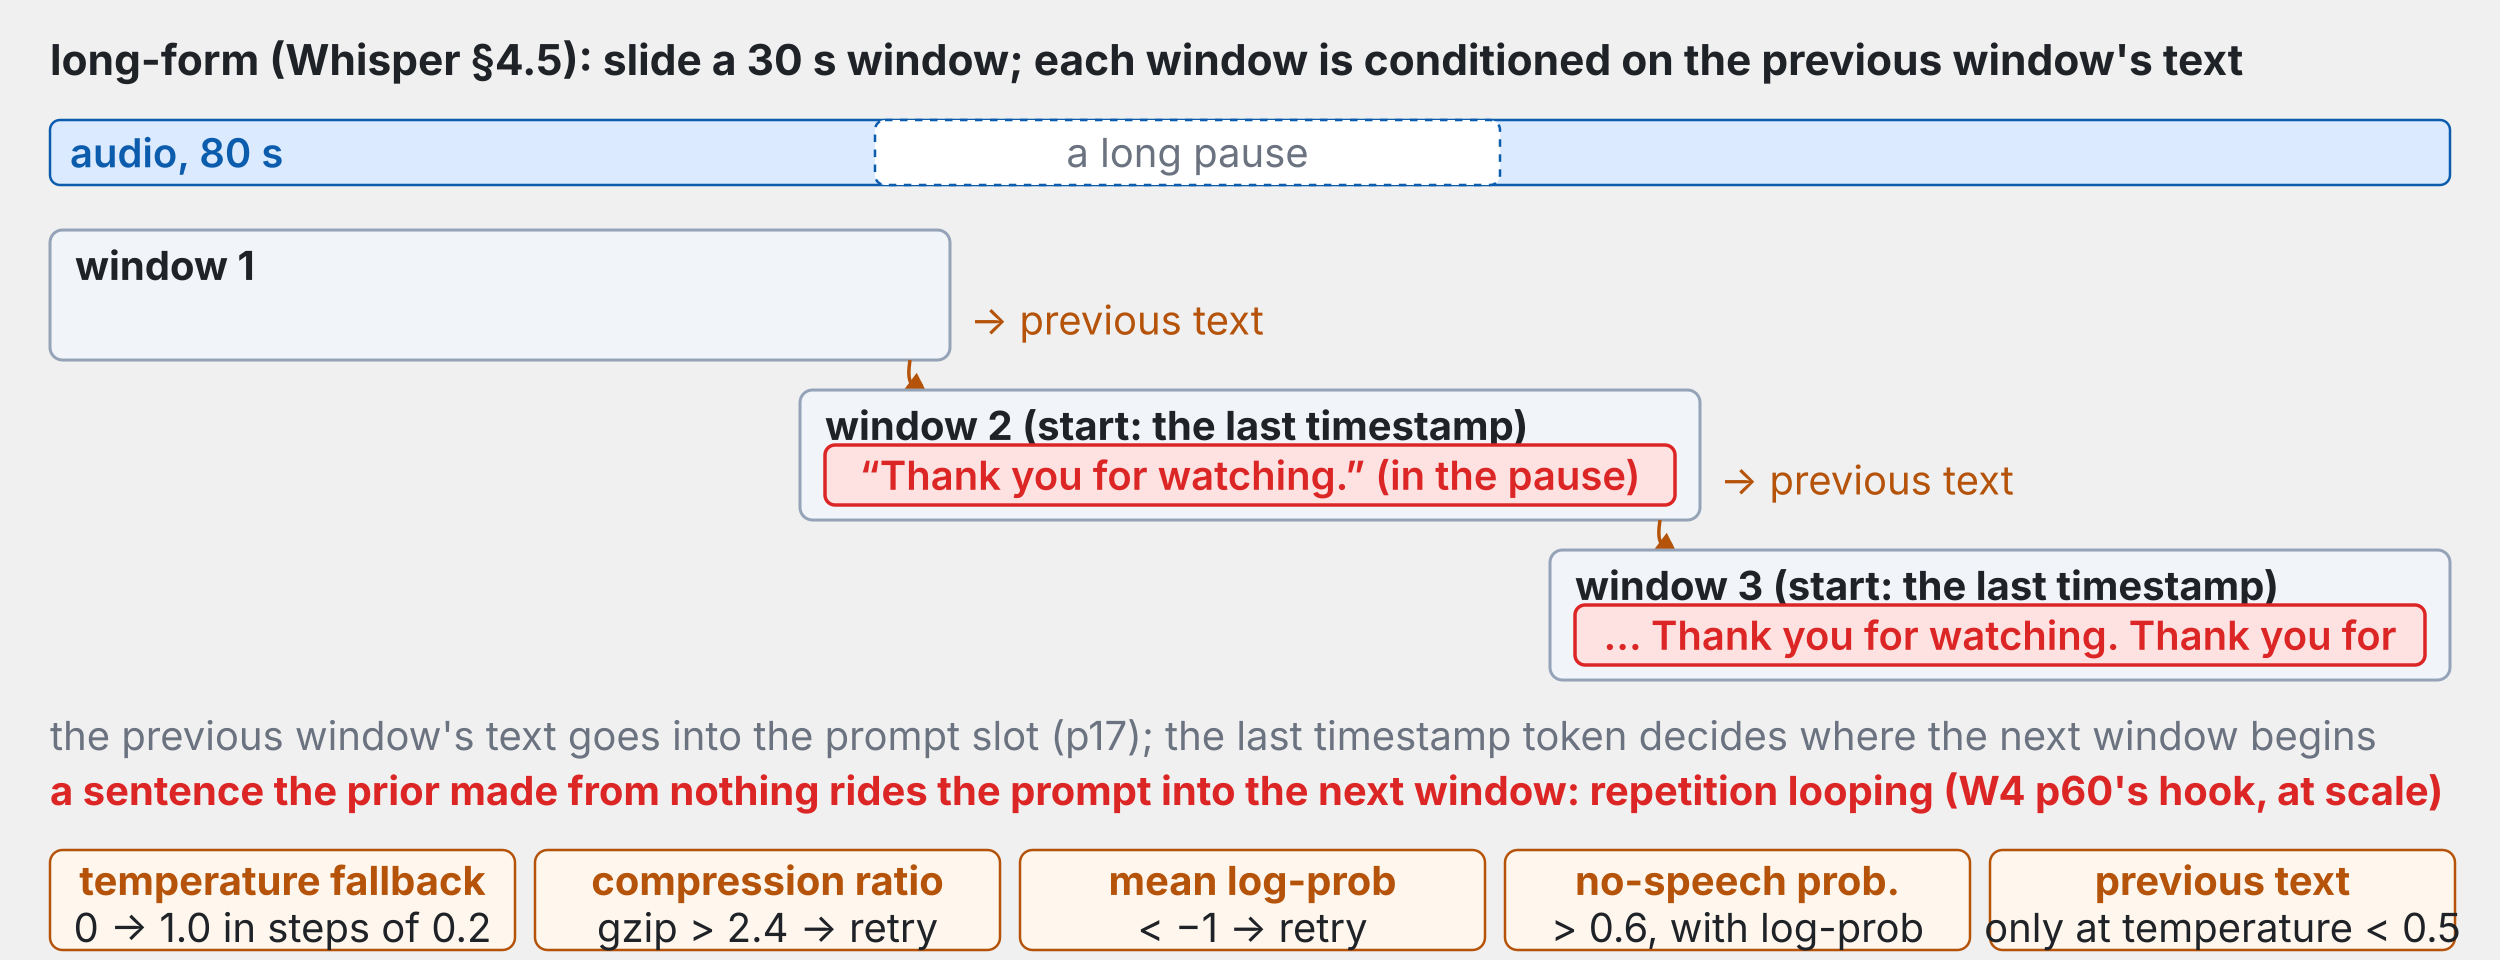
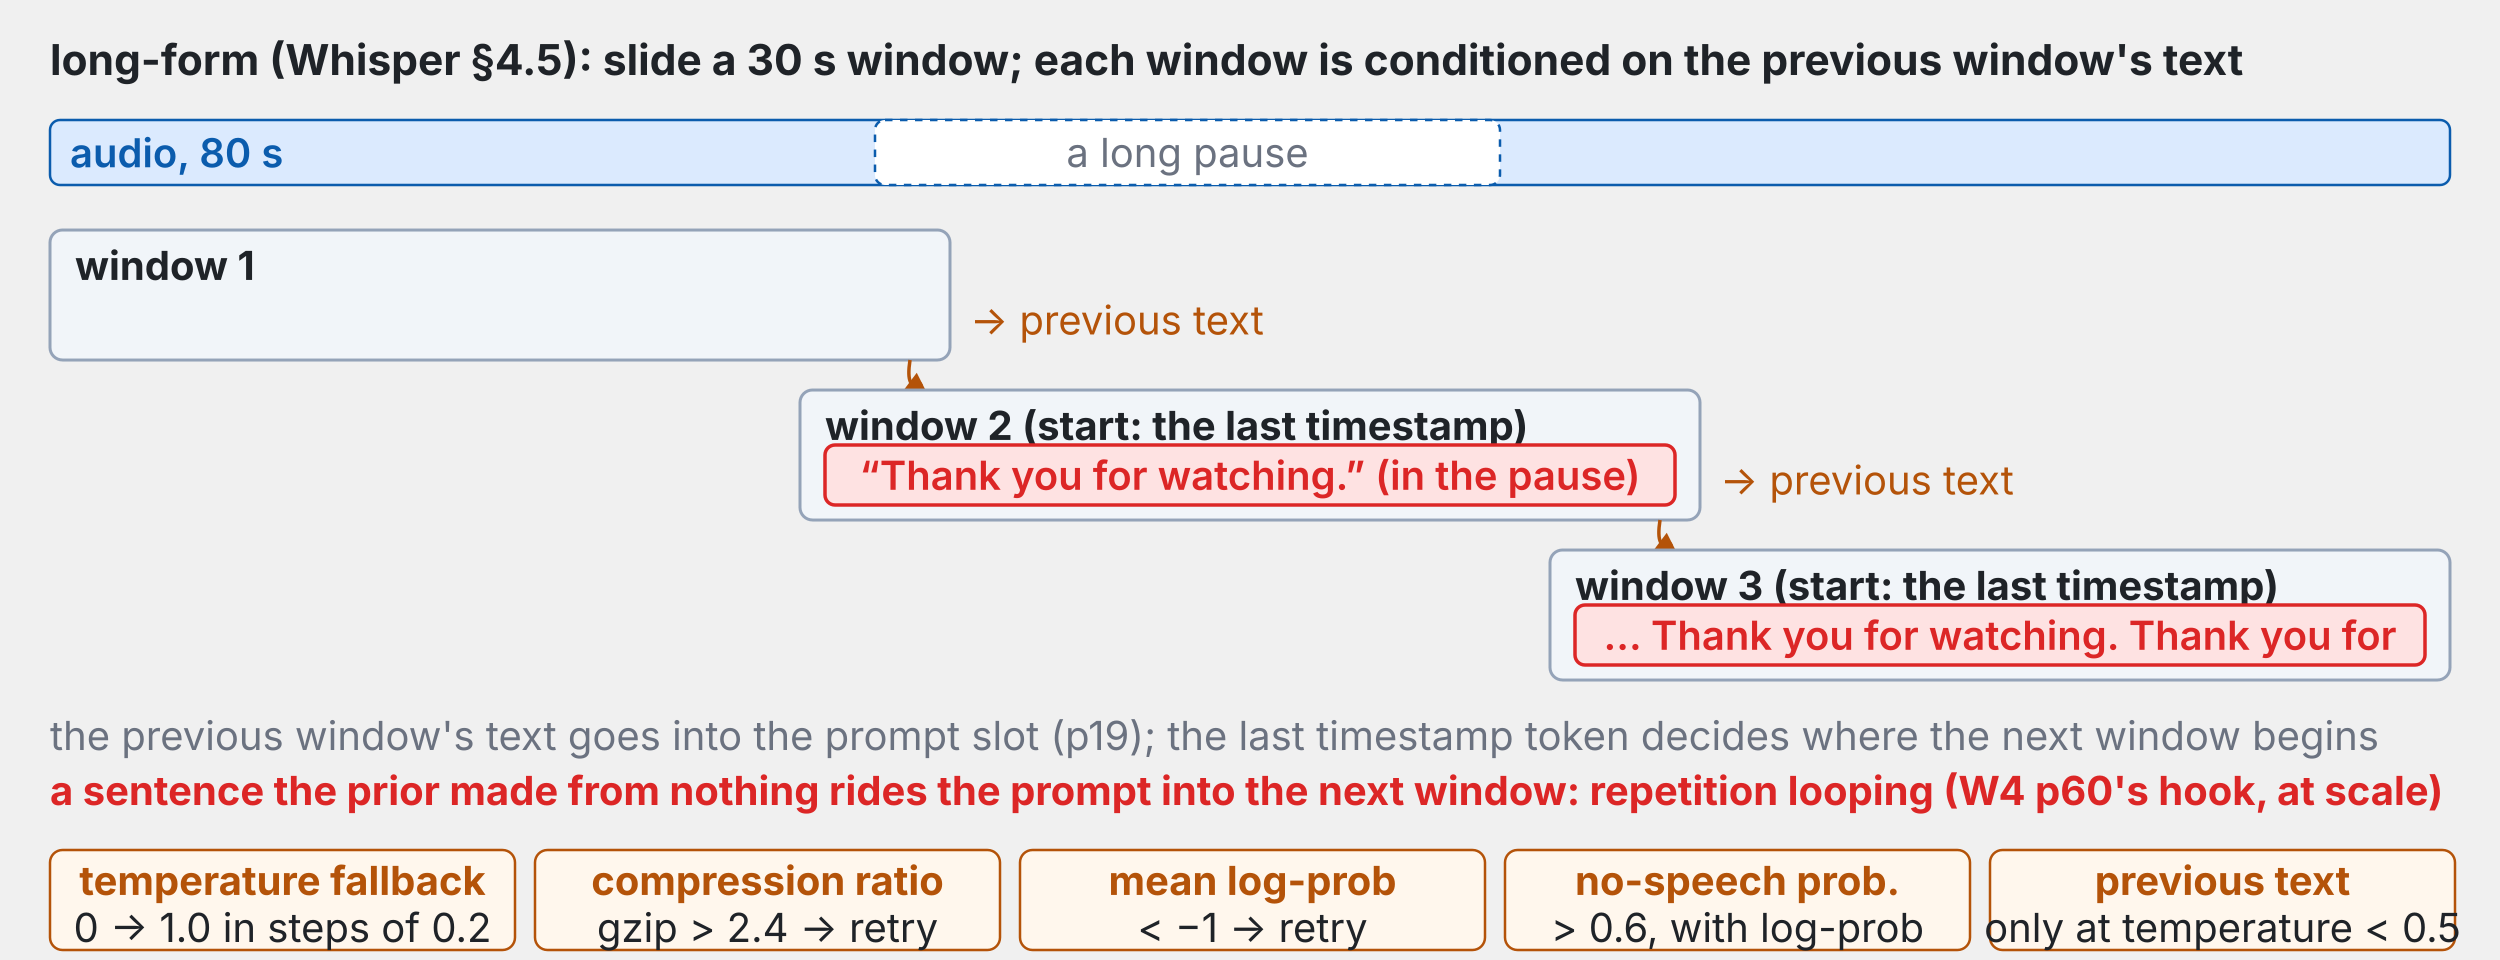
<svg xmlns="http://www.w3.org/2000/svg" viewBox="0 0 1000 384" width="100%" role="img" font-family="system-ui,-apple-system,Segoe UI,sans-serif">
  <g class="fragment" data-fragment-index="0">
    <text x="20.0" y="30.0" font-size="17" font-weight="700" fill="#1f2328" text-anchor="start" dominant-baseline="auto">long-form (Whisper §4.5): slide a 30 s window; each window is conditioned on the previous window's text</text>
    <rect x="20.0" y="48.0" width="960.0" height="26.0" rx="4" fill="#dbeafe" stroke="#0b5cad" stroke-width="1.0" />
    <text x="28.0" y="61.0" font-size="16" font-weight="600" fill="#0b5cad" text-anchor="start" dominant-baseline="middle">audio, 80 s</text>
    <rect x="350.0" y="48.0" width="250.0" height="26.0" rx="4" fill="#ffffff" stroke="#0b5cad" stroke-width="1.0" stroke-dasharray="3 3" />
    <text x="475.0" y="61.0" font-size="16" font-weight="400" fill="#6b7280" text-anchor="middle" dominant-baseline="middle">a long pause</text>
    <rect x="20.0" y="92.0" width="360.0" height="52.0" rx="5" fill="#f1f5f9" stroke="#94a3b8" stroke-width="1.2" />
    <text x="30.0" y="106.0" font-size="16" font-weight="700" fill="#1f2328" text-anchor="start" dominant-baseline="middle">window 1</text>
    <path d="M 364.0 144.0 Q 362.0 157.0 368.9 153.5" fill="none" stroke="#b45309" stroke-width="1.4" />
    <polygon points="360.0,158.0 366.7,149.1 371.2,158.0" fill="#b45309" />
    <text x="388.0" y="128.0" font-size="16" font-weight="400" fill="#b45309" text-anchor="start" dominant-baseline="middle">→ previous text</text>
    <rect x="320.0" y="156.0" width="360.0" height="52.0" rx="5" fill="#f1f5f9" stroke="#94a3b8" stroke-width="1.2" />
    <text x="330.0" y="170.0" font-size="16" font-weight="700" fill="#1f2328" text-anchor="start" dominant-baseline="middle">window 2  (start: the last timestamp)</text>
    <path d="M 664.0 208.0 Q 662.0 221.0 668.9 217.5" fill="none" stroke="#b45309" stroke-width="1.4" />
    <polygon points="660.0,222.0 666.7,213.1 671.2,222.0" fill="#b45309" />
    <text x="688.0" y="192.0" font-size="16" font-weight="400" fill="#b45309" text-anchor="start" dominant-baseline="middle">→ previous text</text>
    <rect x="620.0" y="220.0" width="360.0" height="52.0" rx="5" fill="#f1f5f9" stroke="#94a3b8" stroke-width="1.2" />
    <text x="630.0" y="234.0" font-size="16" font-weight="700" fill="#1f2328" text-anchor="start" dominant-baseline="middle">window 3  (start: the last timestamp)</text>
-     <text x="20.0" y="300.0" font-size="16" font-weight="400" fill="#6b7280" text-anchor="start" dominant-baseline="auto">the previous window's text goes into the prompt slot (p17); the last timestamp token decides where the next window begins</text>
+     <text x="20.0" y="300.0" font-size="16" font-weight="400" fill="#6b7280" text-anchor="start" dominant-baseline="auto">the previous window's text goes into the prompt slot (p19); the last timestamp token decides where the next window begins</text>
  </g>
  <g class="fragment" data-fragment-index="1">
    <rect x="330.0" y="178.0" width="340.0" height="24.0" rx="4" fill="#fee2e2" stroke="#dc2626" stroke-width="1.4" />
    <text x="500.0" y="190.0" font-size="16" font-weight="600" fill="#dc2626" text-anchor="middle" dominant-baseline="middle">“Thank you for watching.” (in the pause)</text>
    <rect x="630.0" y="242.0" width="340.0" height="24.0" rx="4" fill="#fee2e2" stroke="#dc2626" stroke-width="1.4" />
    <text x="800.0" y="254.0" font-size="16" font-weight="600" fill="#dc2626" text-anchor="middle" dominant-baseline="middle">… Thank you for watching. Thank you for</text>
    <text x="20.0" y="322.0" font-size="16" font-weight="700" fill="#dc2626" text-anchor="start" dominant-baseline="auto">a sentence the prior made from nothing rides the prompt into the next window: repetition looping (W4 p60's hook, at scale)</text>
  </g>
  <g class="fragment" data-fragment-index="2">
    <rect x="20.0" y="340.0" width="186.0" height="40.0" rx="5" fill="#fff7ed" stroke="#b45309" stroke-width="1.0" />
    <text x="113.0" y="352.0" font-size="16" font-weight="700" fill="#b45309" text-anchor="middle" dominant-baseline="middle">temperature fallback</text>
    <text x="113.0" y="371.0" font-size="16" font-weight="400" fill="#1f2328" text-anchor="middle" dominant-baseline="middle">0 → 1.0 in steps of 0.2</text>
  </g>
  <g class="fragment" data-fragment-index="2">
    <rect x="214.0" y="340.0" width="186.0" height="40.0" rx="5" fill="#fff7ed" stroke="#b45309" stroke-width="1.0" />
    <text x="307.0" y="352.0" font-size="16" font-weight="700" fill="#b45309" text-anchor="middle" dominant-baseline="middle">compression ratio</text>
    <text x="307.0" y="371.0" font-size="16" font-weight="400" fill="#1f2328" text-anchor="middle" dominant-baseline="middle">gzip &gt; 2.4 → retry</text>
  </g>
  <g class="fragment" data-fragment-index="2">
    <rect x="408.0" y="340.0" width="186.0" height="40.0" rx="5" fill="#fff7ed" stroke="#b45309" stroke-width="1.0" />
    <text x="501.0" y="352.0" font-size="16" font-weight="700" fill="#b45309" text-anchor="middle" dominant-baseline="middle">mean log-prob</text>
    <text x="501.0" y="371.0" font-size="16" font-weight="400" fill="#1f2328" text-anchor="middle" dominant-baseline="middle">&lt; −1 → retry</text>
  </g>
  <g class="fragment" data-fragment-index="2">
    <rect x="602.0" y="340.0" width="186.0" height="40.0" rx="5" fill="#fff7ed" stroke="#b45309" stroke-width="1.0" />
    <text x="695.0" y="352.0" font-size="16" font-weight="700" fill="#b45309" text-anchor="middle" dominant-baseline="middle">no-speech prob.</text>
    <text x="695.0" y="371.0" font-size="16" font-weight="400" fill="#1f2328" text-anchor="middle" dominant-baseline="middle">&gt; 0.6, with log-prob</text>
  </g>
  <g class="fragment" data-fragment-index="2">
    <rect x="796.0" y="340.0" width="186.0" height="40.0" rx="5" fill="#fff7ed" stroke="#b45309" stroke-width="1.0" />
    <text x="889.0" y="352.0" font-size="16" font-weight="700" fill="#b45309" text-anchor="middle" dominant-baseline="middle">previous text</text>
    <text x="889.0" y="371.0" font-size="16" font-weight="400" fill="#1f2328" text-anchor="middle" dominant-baseline="middle">only at temperature &lt; 0.5</text>
  </g>
</svg>
